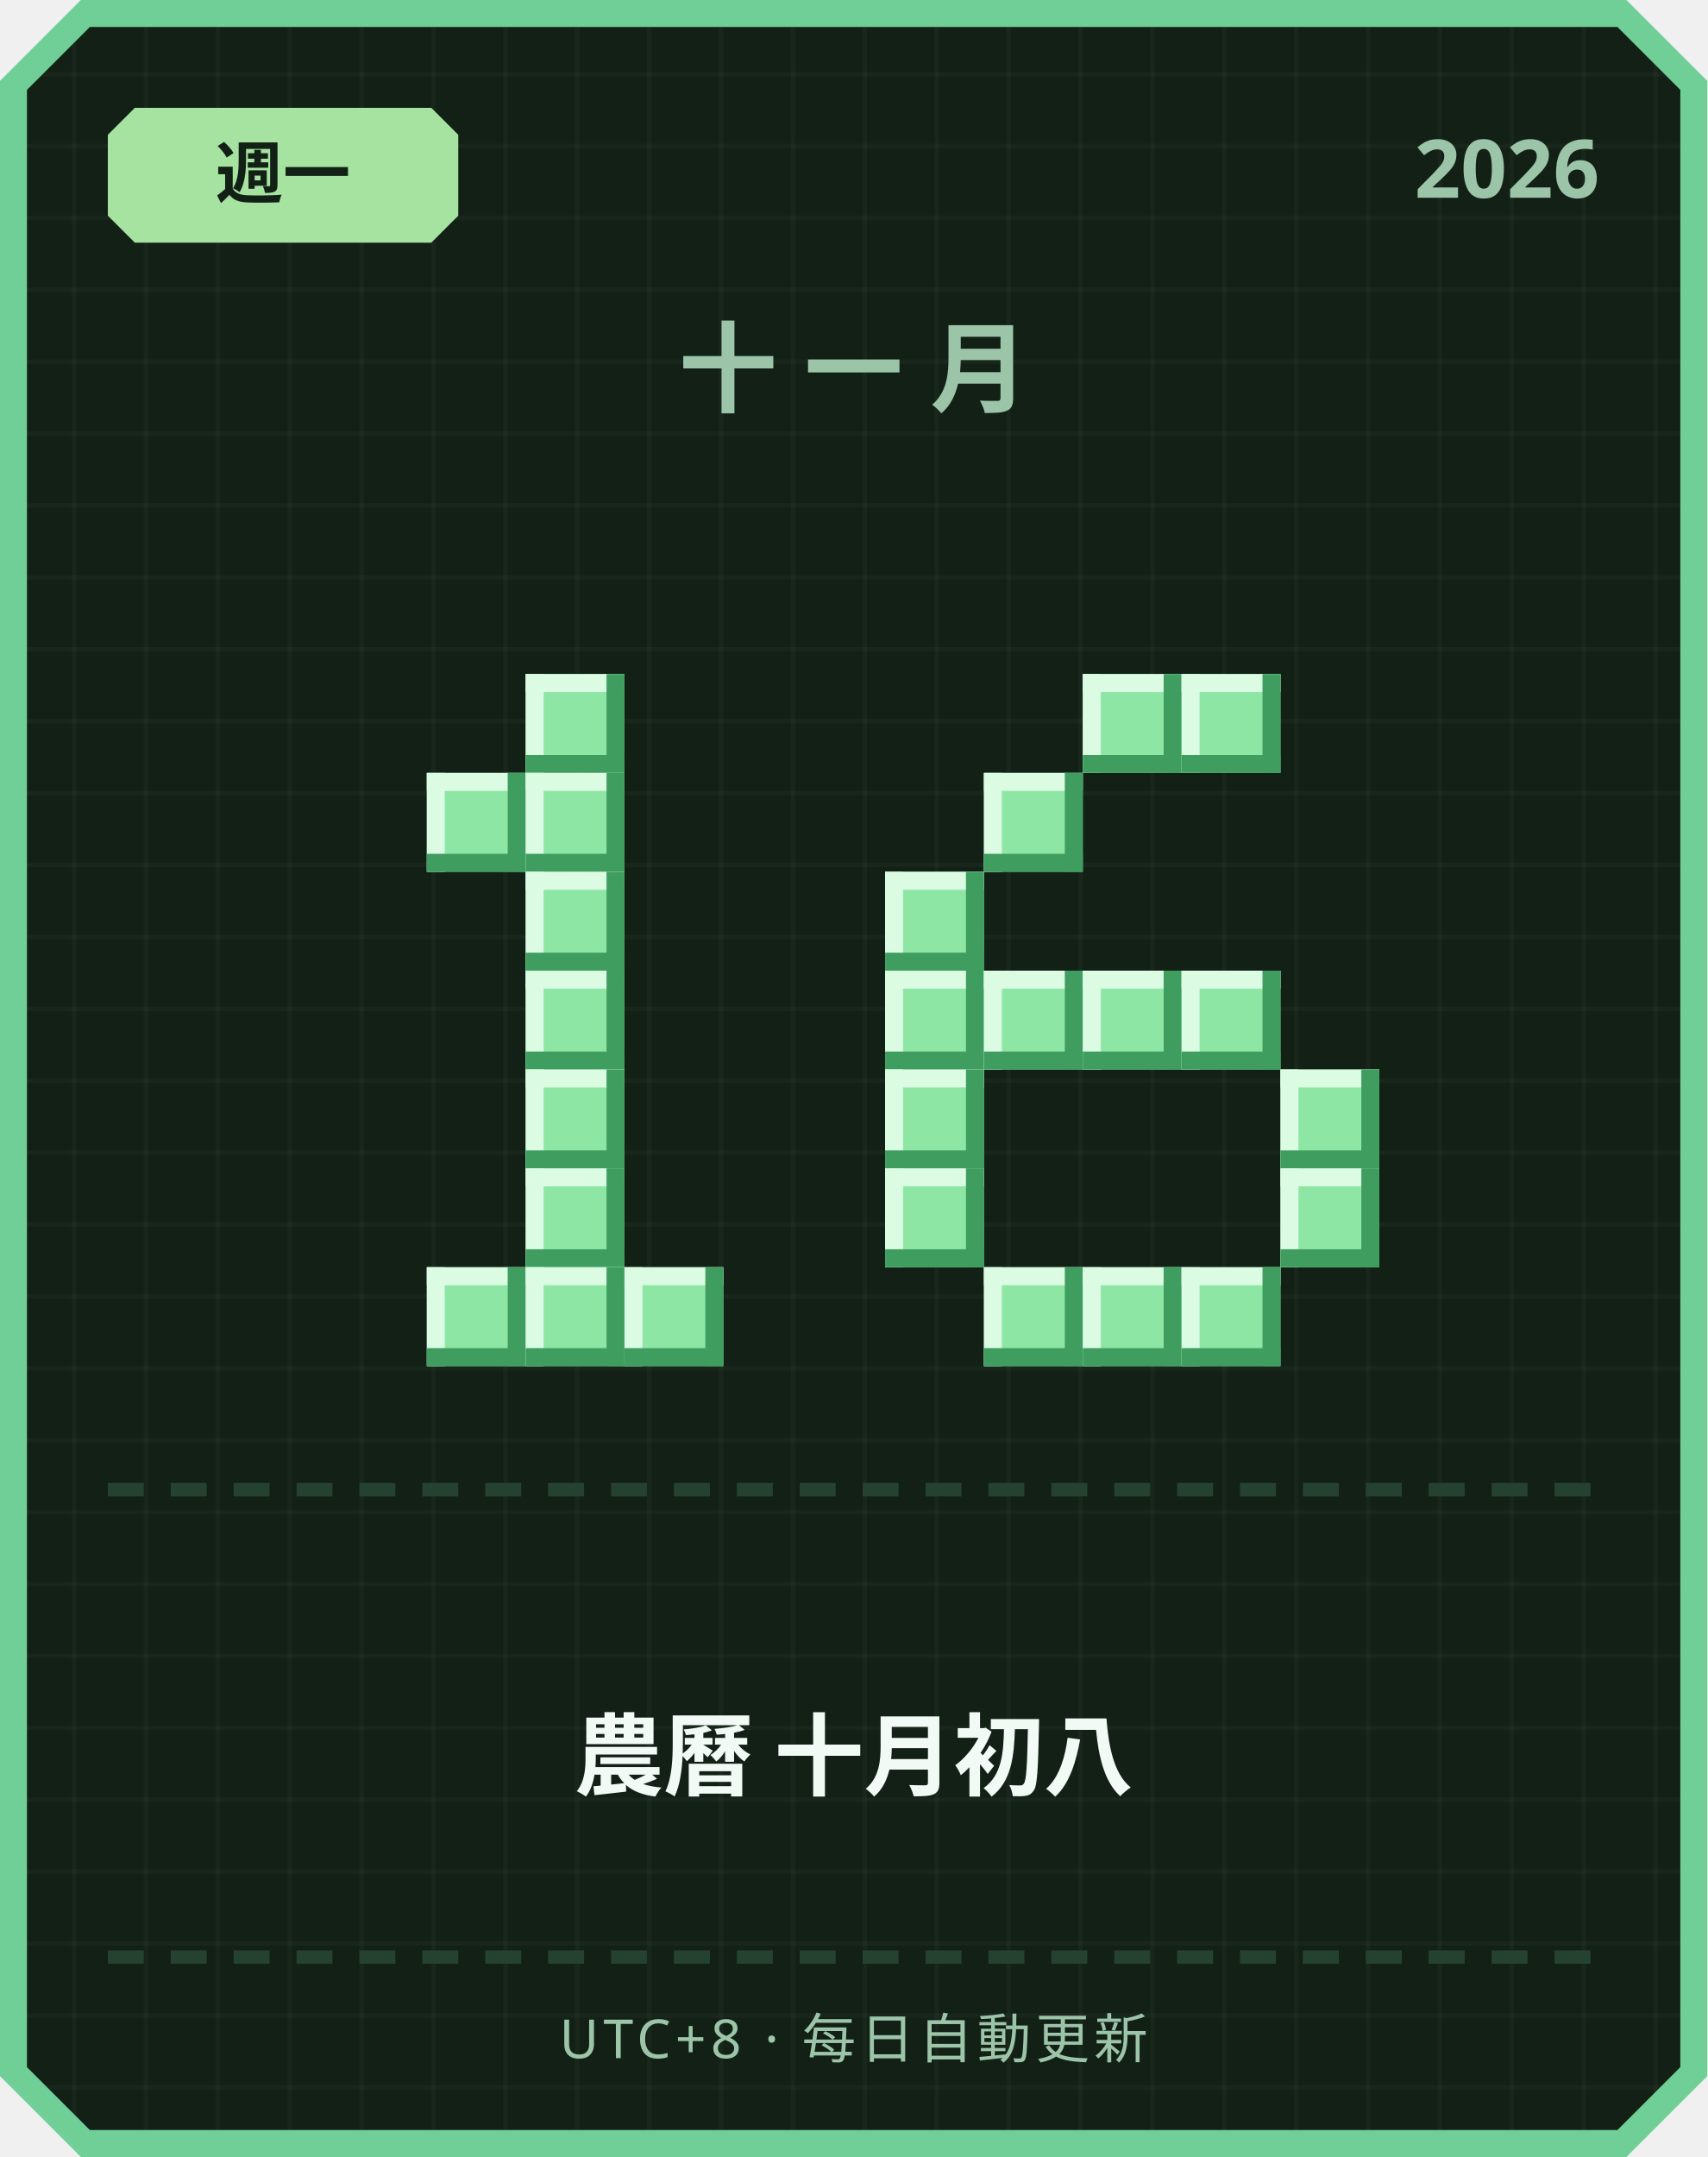
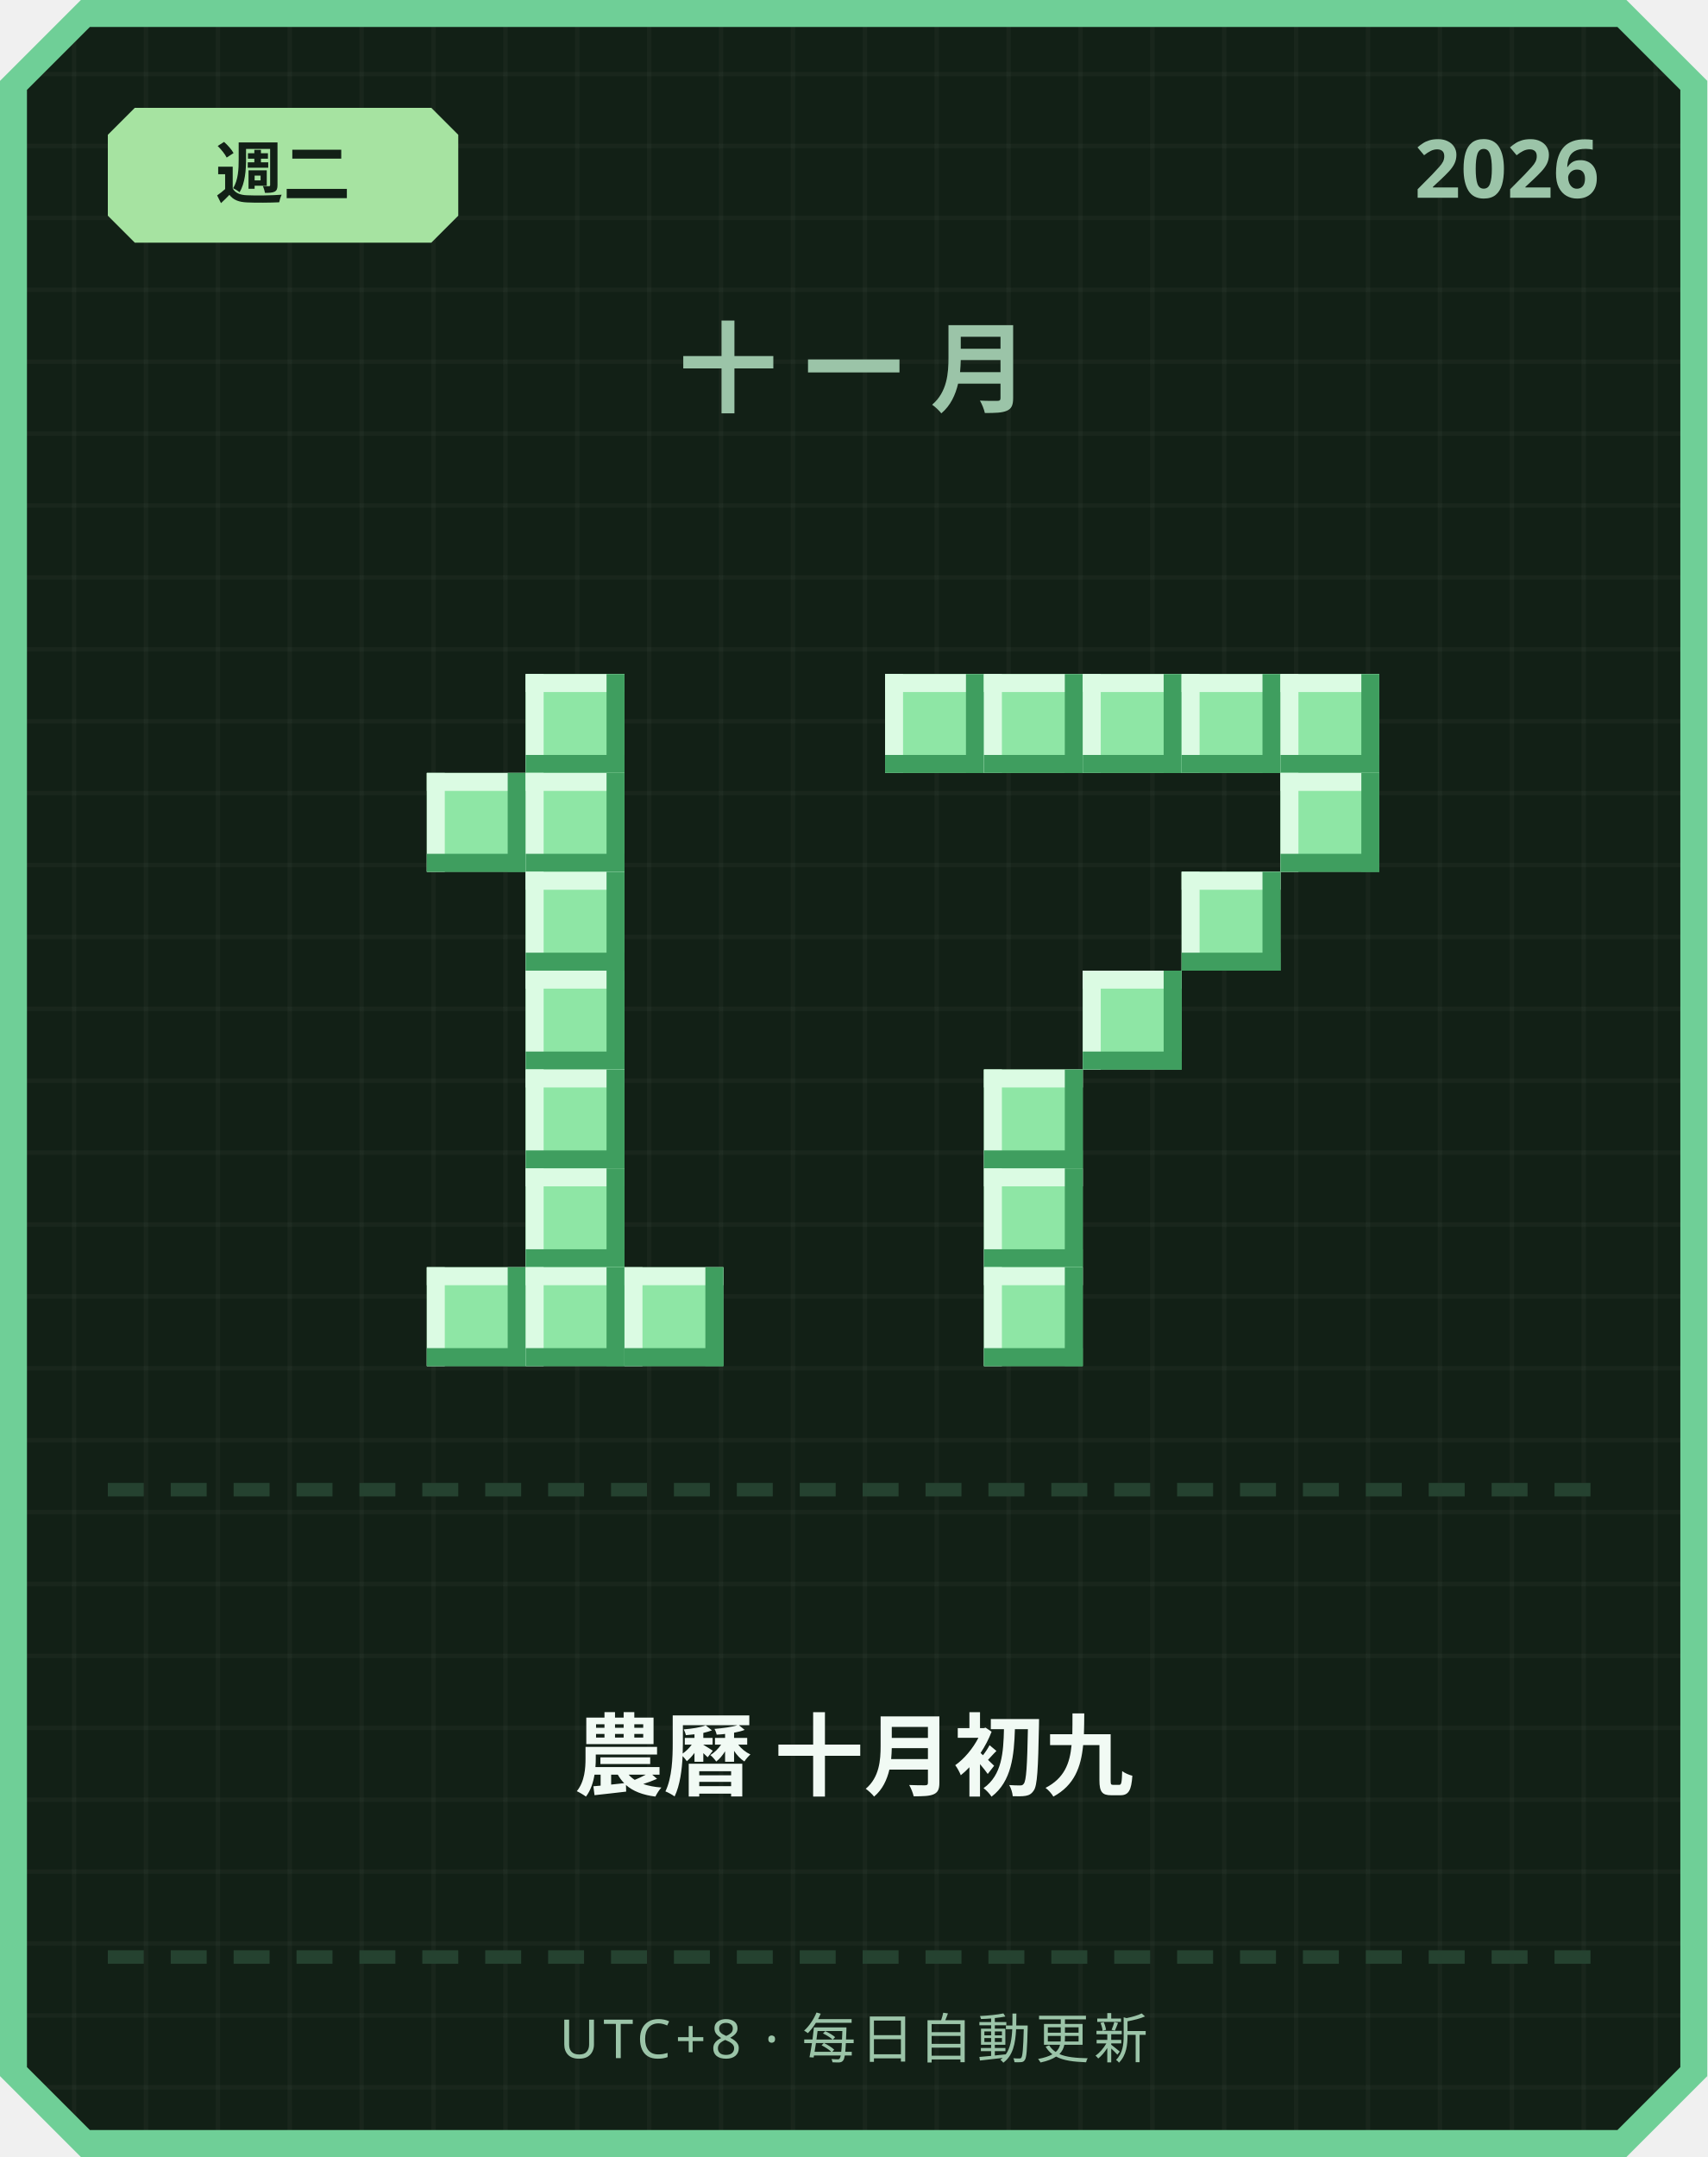
<svg xmlns="http://www.w3.org/2000/svg" width="380" height="480" viewBox="0 0 380 480">
  <defs>
    <pattern id="grid" width="16" height="16" patternUnits="userSpaceOnUse">
      <rect width="16" height="16" fill="#122016" />
      <rect width="1" height="16" fill="#ffffff" opacity="0.03" />
      <rect width="16" height="1" fill="#ffffff" opacity="0.03" />
    </pattern>
  </defs>
  <path d="M 18,0 L 362,0 L 380,18 L 380,462 L 362,480 L 18,480 L 0,462 L 0,18 Z" fill="#6fcf97" />
  <path d="M 20,6 L 360,6 L 374,20 L 374,460 L 360,474 L 20,474 L 6,460 L 6,20 Z" fill="url(#grid)" />
  <path d="M 30,24 L 96,24 L 102,30 L 102,48 L 96,54 L 30,54 L 24,48 L 24,30 Z" fill="#a6e3a1" />
-   <text x="63" y="44" text-anchor="middle" font-family="'Segoe UI', sans-serif" font-size="15" font-weight="700" fill="#122016">週一</text>
+   <text x="63" y="44" text-anchor="middle" font-family="'Segoe UI', sans-serif" font-size="15" font-weight="700" fill="#122016">週二</text>
  <text x="356" y="44" text-anchor="end" font-family="'Segoe UI', sans-serif" font-size="18" font-weight="700" fill="#9bc4a8">2026</text>
  <text x="190" y="90" text-anchor="middle" font-family="'Segoe UI', sans-serif" font-size="22" font-weight="700" letter-spacing="6" fill="#9bc4a8">十一月</text>
  <rect x="117" y="150" width="22" height="22" fill="#8ee6a5" />
  <rect x="117" y="150" width="22" height="4" fill="#dbfbe3" />
  <rect x="117" y="150" width="4" height="22" fill="#dbfbe3" />
  <rect x="117" y="168" width="22" height="4" fill="#3f9e5f" />
  <rect x="135" y="150" width="4" height="22" fill="#3f9e5f" />
  <rect x="95" y="172" width="22" height="22" fill="#8ee6a5" />
  <rect x="95" y="172" width="22" height="4" fill="#dbfbe3" />
  <rect x="95" y="172" width="4" height="22" fill="#dbfbe3" />
  <rect x="95" y="190" width="22" height="4" fill="#3f9e5f" />
  <rect x="113" y="172" width="4" height="22" fill="#3f9e5f" />
  <rect x="117" y="172" width="22" height="22" fill="#8ee6a5" />
  <rect x="117" y="172" width="22" height="4" fill="#dbfbe3" />
  <rect x="117" y="172" width="4" height="22" fill="#dbfbe3" />
  <rect x="117" y="190" width="22" height="4" fill="#3f9e5f" />
  <rect x="135" y="172" width="4" height="22" fill="#3f9e5f" />
  <rect x="117" y="194" width="22" height="22" fill="#8ee6a5" />
  <rect x="117" y="194" width="22" height="4" fill="#dbfbe3" />
  <rect x="117" y="194" width="4" height="22" fill="#dbfbe3" />
  <rect x="117" y="212" width="22" height="4" fill="#3f9e5f" />
  <rect x="135" y="194" width="4" height="22" fill="#3f9e5f" />
  <rect x="117" y="216" width="22" height="22" fill="#8ee6a5" />
  <rect x="117" y="216" width="22" height="4" fill="#dbfbe3" />
  <rect x="117" y="216" width="4" height="22" fill="#dbfbe3" />
  <rect x="117" y="234" width="22" height="4" fill="#3f9e5f" />
  <rect x="135" y="216" width="4" height="22" fill="#3f9e5f" />
  <rect x="117" y="238" width="22" height="22" fill="#8ee6a5" />
  <rect x="117" y="238" width="22" height="4" fill="#dbfbe3" />
  <rect x="117" y="238" width="4" height="22" fill="#dbfbe3" />
  <rect x="117" y="256" width="22" height="4" fill="#3f9e5f" />
  <rect x="135" y="238" width="4" height="22" fill="#3f9e5f" />
  <rect x="117" y="260" width="22" height="22" fill="#8ee6a5" />
  <rect x="117" y="260" width="22" height="4" fill="#dbfbe3" />
  <rect x="117" y="260" width="4" height="22" fill="#dbfbe3" />
  <rect x="117" y="278" width="22" height="4" fill="#3f9e5f" />
  <rect x="135" y="260" width="4" height="22" fill="#3f9e5f" />
  <rect x="95" y="282" width="22" height="22" fill="#8ee6a5" />
  <rect x="95" y="282" width="22" height="4" fill="#dbfbe3" />
  <rect x="95" y="282" width="4" height="22" fill="#dbfbe3" />
  <rect x="95" y="300" width="22" height="4" fill="#3f9e5f" />
  <rect x="113" y="282" width="4" height="22" fill="#3f9e5f" />
  <rect x="117" y="282" width="22" height="22" fill="#8ee6a5" />
  <rect x="117" y="282" width="22" height="4" fill="#dbfbe3" />
  <rect x="117" y="282" width="4" height="22" fill="#dbfbe3" />
  <rect x="117" y="300" width="22" height="4" fill="#3f9e5f" />
  <rect x="135" y="282" width="4" height="22" fill="#3f9e5f" />
  <rect x="139" y="282" width="22" height="22" fill="#8ee6a5" />
  <rect x="139" y="282" width="22" height="4" fill="#dbfbe3" />
  <rect x="139" y="282" width="4" height="22" fill="#dbfbe3" />
  <rect x="139" y="300" width="22" height="4" fill="#3f9e5f" />
  <rect x="157" y="282" width="4" height="22" fill="#3f9e5f" />
+   <rect x="197" y="150" width="22" height="22" fill="#8ee6a5" />
+   <rect x="197" y="150" width="22" height="4" fill="#dbfbe3" />
+   <rect x="197" y="150" width="4" height="22" fill="#dbfbe3" />
+   <rect x="197" y="168" width="22" height="4" fill="#3f9e5f" />
+   <rect x="215" y="150" width="4" height="22" fill="#3f9e5f" />
+   <rect x="219" y="150" width="22" height="22" fill="#8ee6a5" />
+   <rect x="219" y="150" width="22" height="4" fill="#dbfbe3" />
+   <rect x="219" y="150" width="4" height="22" fill="#dbfbe3" />
+   <rect x="219" y="168" width="22" height="4" fill="#3f9e5f" />
+   <rect x="237" y="150" width="4" height="22" fill="#3f9e5f" />
  <rect x="241" y="150" width="22" height="22" fill="#8ee6a5" />
  <rect x="241" y="150" width="22" height="4" fill="#dbfbe3" />
  <rect x="241" y="150" width="4" height="22" fill="#dbfbe3" />
  <rect x="241" y="168" width="22" height="4" fill="#3f9e5f" />
  <rect x="259" y="150" width="4" height="22" fill="#3f9e5f" />
  <rect x="263" y="150" width="22" height="22" fill="#8ee6a5" />
  <rect x="263" y="150" width="22" height="4" fill="#dbfbe3" />
  <rect x="263" y="150" width="4" height="22" fill="#dbfbe3" />
  <rect x="263" y="168" width="22" height="4" fill="#3f9e5f" />
  <rect x="281" y="150" width="4" height="22" fill="#3f9e5f" />
-   <rect x="219" y="172" width="22" height="22" fill="#8ee6a5" />
-   <rect x="219" y="172" width="22" height="4" fill="#dbfbe3" />
-   <rect x="219" y="172" width="4" height="22" fill="#dbfbe3" />
-   <rect x="219" y="190" width="22" height="4" fill="#3f9e5f" />
-   <rect x="237" y="172" width="4" height="22" fill="#3f9e5f" />
-   <rect x="197" y="194" width="22" height="22" fill="#8ee6a5" />
-   <rect x="197" y="194" width="22" height="4" fill="#dbfbe3" />
-   <rect x="197" y="194" width="4" height="22" fill="#dbfbe3" />
-   <rect x="197" y="212" width="22" height="4" fill="#3f9e5f" />
-   <rect x="215" y="194" width="4" height="22" fill="#3f9e5f" />
-   <rect x="197" y="216" width="22" height="22" fill="#8ee6a5" />
-   <rect x="197" y="216" width="22" height="4" fill="#dbfbe3" />
-   <rect x="197" y="216" width="4" height="22" fill="#dbfbe3" />
-   <rect x="197" y="234" width="22" height="4" fill="#3f9e5f" />
-   <rect x="215" y="216" width="4" height="22" fill="#3f9e5f" />
-   <rect x="219" y="216" width="22" height="22" fill="#8ee6a5" />
-   <rect x="219" y="216" width="22" height="4" fill="#dbfbe3" />
-   <rect x="219" y="216" width="4" height="22" fill="#dbfbe3" />
-   <rect x="219" y="234" width="22" height="4" fill="#3f9e5f" />
-   <rect x="237" y="216" width="4" height="22" fill="#3f9e5f" />
+   <rect x="285" y="150" width="22" height="22" fill="#8ee6a5" />
+   <rect x="285" y="150" width="22" height="4" fill="#dbfbe3" />
+   <rect x="285" y="150" width="4" height="22" fill="#dbfbe3" />
+   <rect x="285" y="168" width="22" height="4" fill="#3f9e5f" />
+   <rect x="303" y="150" width="4" height="22" fill="#3f9e5f" />
+   <rect x="285" y="172" width="22" height="22" fill="#8ee6a5" />
+   <rect x="285" y="172" width="22" height="4" fill="#dbfbe3" />
+   <rect x="285" y="172" width="4" height="22" fill="#dbfbe3" />
+   <rect x="285" y="190" width="22" height="4" fill="#3f9e5f" />
+   <rect x="303" y="172" width="4" height="22" fill="#3f9e5f" />
+   <rect x="263" y="194" width="22" height="22" fill="#8ee6a5" />
+   <rect x="263" y="194" width="22" height="4" fill="#dbfbe3" />
+   <rect x="263" y="194" width="4" height="22" fill="#dbfbe3" />
+   <rect x="263" y="212" width="22" height="4" fill="#3f9e5f" />
+   <rect x="281" y="194" width="4" height="22" fill="#3f9e5f" />
  <rect x="241" y="216" width="22" height="22" fill="#8ee6a5" />
  <rect x="241" y="216" width="22" height="4" fill="#dbfbe3" />
  <rect x="241" y="216" width="4" height="22" fill="#dbfbe3" />
  <rect x="241" y="234" width="22" height="4" fill="#3f9e5f" />
  <rect x="259" y="216" width="4" height="22" fill="#3f9e5f" />
-   <rect x="263" y="216" width="22" height="22" fill="#8ee6a5" />
-   <rect x="263" y="216" width="22" height="4" fill="#dbfbe3" />
-   <rect x="263" y="216" width="4" height="22" fill="#dbfbe3" />
-   <rect x="263" y="234" width="22" height="4" fill="#3f9e5f" />
-   <rect x="281" y="216" width="4" height="22" fill="#3f9e5f" />
-   <rect x="197" y="238" width="22" height="22" fill="#8ee6a5" />
-   <rect x="197" y="238" width="22" height="4" fill="#dbfbe3" />
-   <rect x="197" y="238" width="4" height="22" fill="#dbfbe3" />
-   <rect x="197" y="256" width="22" height="4" fill="#3f9e5f" />
-   <rect x="215" y="238" width="4" height="22" fill="#3f9e5f" />
-   <rect x="285" y="238" width="22" height="22" fill="#8ee6a5" />
-   <rect x="285" y="238" width="22" height="4" fill="#dbfbe3" />
-   <rect x="285" y="238" width="4" height="22" fill="#dbfbe3" />
-   <rect x="285" y="256" width="22" height="4" fill="#3f9e5f" />
-   <rect x="303" y="238" width="4" height="22" fill="#3f9e5f" />
-   <rect x="197" y="260" width="22" height="22" fill="#8ee6a5" />
-   <rect x="197" y="260" width="22" height="4" fill="#dbfbe3" />
-   <rect x="197" y="260" width="4" height="22" fill="#dbfbe3" />
-   <rect x="197" y="278" width="22" height="4" fill="#3f9e5f" />
-   <rect x="215" y="260" width="4" height="22" fill="#3f9e5f" />
-   <rect x="285" y="260" width="22" height="22" fill="#8ee6a5" />
-   <rect x="285" y="260" width="22" height="4" fill="#dbfbe3" />
-   <rect x="285" y="260" width="4" height="22" fill="#dbfbe3" />
-   <rect x="285" y="278" width="22" height="4" fill="#3f9e5f" />
-   <rect x="303" y="260" width="4" height="22" fill="#3f9e5f" />
+   <rect x="219" y="238" width="22" height="22" fill="#8ee6a5" />
+   <rect x="219" y="238" width="22" height="4" fill="#dbfbe3" />
+   <rect x="219" y="238" width="4" height="22" fill="#dbfbe3" />
+   <rect x="219" y="256" width="22" height="4" fill="#3f9e5f" />
+   <rect x="237" y="238" width="4" height="22" fill="#3f9e5f" />
+   <rect x="219" y="260" width="22" height="22" fill="#8ee6a5" />
+   <rect x="219" y="260" width="22" height="4" fill="#dbfbe3" />
+   <rect x="219" y="260" width="4" height="22" fill="#dbfbe3" />
+   <rect x="219" y="278" width="22" height="4" fill="#3f9e5f" />
+   <rect x="237" y="260" width="4" height="22" fill="#3f9e5f" />
  <rect x="219" y="282" width="22" height="22" fill="#8ee6a5" />
  <rect x="219" y="282" width="22" height="4" fill="#dbfbe3" />
  <rect x="219" y="282" width="4" height="22" fill="#dbfbe3" />
  <rect x="219" y="300" width="22" height="4" fill="#3f9e5f" />
  <rect x="237" y="282" width="4" height="22" fill="#3f9e5f" />
-   <rect x="241" y="282" width="22" height="22" fill="#8ee6a5" />
-   <rect x="241" y="282" width="22" height="4" fill="#dbfbe3" />
-   <rect x="241" y="282" width="4" height="22" fill="#dbfbe3" />
-   <rect x="241" y="300" width="22" height="4" fill="#3f9e5f" />
-   <rect x="259" y="282" width="4" height="22" fill="#3f9e5f" />
-   <rect x="263" y="282" width="22" height="22" fill="#8ee6a5" />
-   <rect x="263" y="282" width="22" height="4" fill="#dbfbe3" />
-   <rect x="263" y="282" width="4" height="22" fill="#dbfbe3" />
-   <rect x="263" y="300" width="22" height="4" fill="#3f9e5f" />
-   <rect x="281" y="282" width="4" height="22" fill="#3f9e5f" />
  <rect x="24" y="330" width="8" height="3" fill="#254230" />
  <rect x="38" y="330" width="8" height="3" fill="#254230" />
  <rect x="52" y="330" width="8" height="3" fill="#254230" />
  <rect x="66" y="330" width="8" height="3" fill="#254230" />
  <rect x="80" y="330" width="8" height="3" fill="#254230" />
  <rect x="94" y="330" width="8" height="3" fill="#254230" />
  <rect x="108" y="330" width="8" height="3" fill="#254230" />
  <rect x="122" y="330" width="8" height="3" fill="#254230" />
  <rect x="136" y="330" width="8" height="3" fill="#254230" />
  <rect x="150" y="330" width="8" height="3" fill="#254230" />
  <rect x="164" y="330" width="8" height="3" fill="#254230" />
  <rect x="178" y="330" width="8" height="3" fill="#254230" />
  <rect x="192" y="330" width="8" height="3" fill="#254230" />
  <rect x="206" y="330" width="8" height="3" fill="#254230" />
  <rect x="220" y="330" width="8" height="3" fill="#254230" />
  <rect x="234" y="330" width="8" height="3" fill="#254230" />
  <rect x="248" y="330" width="8" height="3" fill="#254230" />
  <rect x="262" y="330" width="8" height="3" fill="#254230" />
  <rect x="276" y="330" width="8" height="3" fill="#254230" />
  <rect x="290" y="330" width="8" height="3" fill="#254230" />
  <rect x="304" y="330" width="8" height="3" fill="#254230" />
  <rect x="318" y="330" width="8" height="3" fill="#254230" />
  <rect x="332" y="330" width="8" height="3" fill="#254230" />
  <rect x="346" y="330" width="8" height="3" fill="#254230" />
-   <text x="190" y="398" text-anchor="middle" font-family="'Segoe UI', 'Microsoft JhengHei', sans-serif" font-size="20" font-weight="700" fill="#f1faf4">農曆 十月初八</text>
+   <text x="190" y="398" text-anchor="middle" font-family="'Segoe UI', 'Microsoft JhengHei', sans-serif" font-size="20" font-weight="700" fill="#f1faf4">農曆 十月初九</text>
  <rect x="24" y="434" width="8" height="3" fill="#254230" />
  <rect x="38" y="434" width="8" height="3" fill="#254230" />
  <rect x="52" y="434" width="8" height="3" fill="#254230" />
  <rect x="66" y="434" width="8" height="3" fill="#254230" />
  <rect x="80" y="434" width="8" height="3" fill="#254230" />
  <rect x="94" y="434" width="8" height="3" fill="#254230" />
  <rect x="108" y="434" width="8" height="3" fill="#254230" />
  <rect x="122" y="434" width="8" height="3" fill="#254230" />
  <rect x="136" y="434" width="8" height="3" fill="#254230" />
  <rect x="150" y="434" width="8" height="3" fill="#254230" />
  <rect x="164" y="434" width="8" height="3" fill="#254230" />
  <rect x="178" y="434" width="8" height="3" fill="#254230" />
  <rect x="192" y="434" width="8" height="3" fill="#254230" />
  <rect x="206" y="434" width="8" height="3" fill="#254230" />
  <rect x="220" y="434" width="8" height="3" fill="#254230" />
  <rect x="234" y="434" width="8" height="3" fill="#254230" />
  <rect x="248" y="434" width="8" height="3" fill="#254230" />
  <rect x="262" y="434" width="8" height="3" fill="#254230" />
  <rect x="276" y="434" width="8" height="3" fill="#254230" />
  <rect x="290" y="434" width="8" height="3" fill="#254230" />
  <rect x="304" y="434" width="8" height="3" fill="#254230" />
  <rect x="318" y="434" width="8" height="3" fill="#254230" />
  <rect x="332" y="434" width="8" height="3" fill="#254230" />
  <rect x="346" y="434" width="8" height="3" fill="#254230" />
  <text x="190" y="458" text-anchor="middle" font-family="'Segoe UI', sans-serif" font-size="12" letter-spacing="1" fill="#9bc4a8">UTC+8 · 每日自動更新</text>
</svg>
